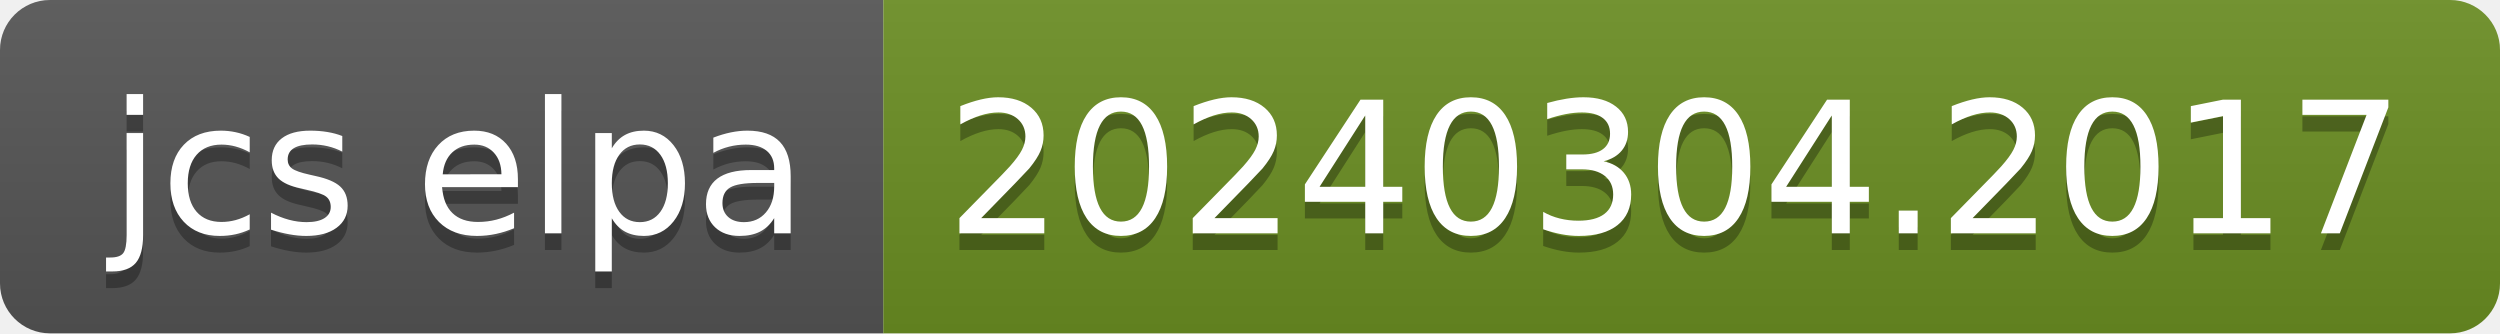
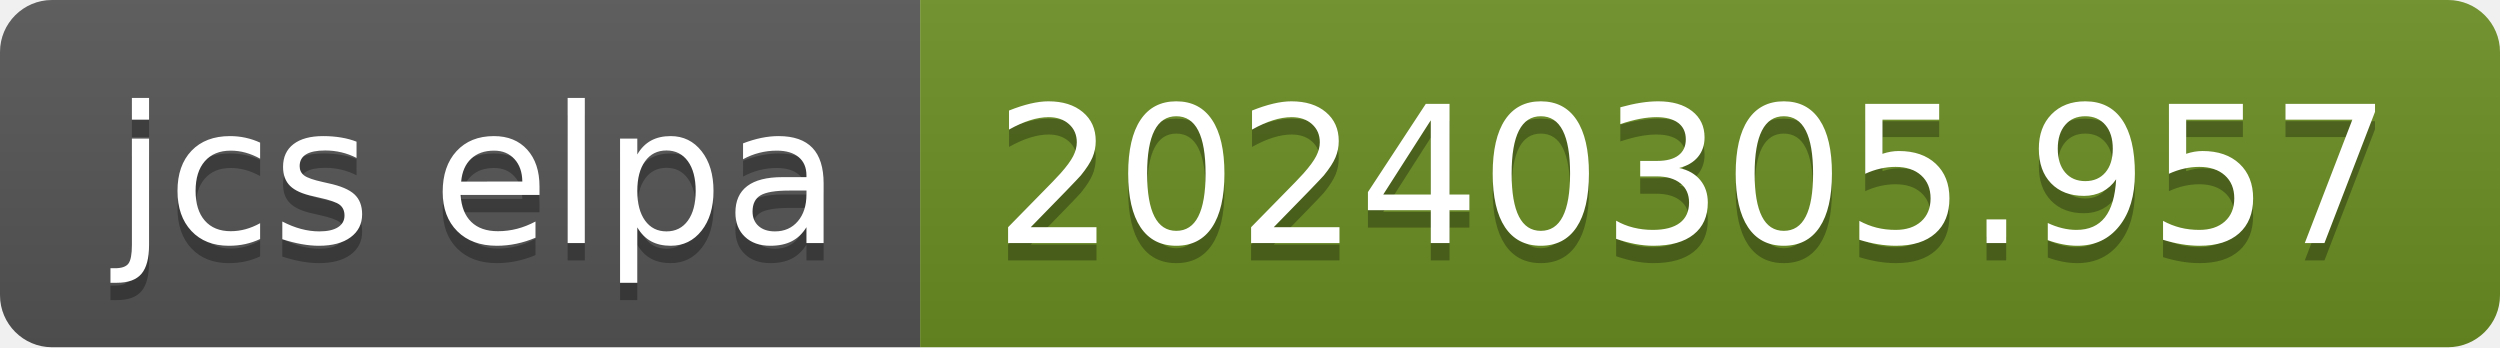
- <svg xmlns="http://www.w3.org/2000/svg" width="150" height="20" role="img" aria-label="jcs elpa: 20240304.2017">
+ <svg xmlns="http://www.w3.org/2000/svg" width="144" height="20" role="img" aria-label="jcs elpa: 20240305.957">
  <linearGradient id="s" x2="0" y2="100%">
    <stop offset="0" stop-color="#bbb" stop-opacity=".1" />
    <stop offset="1" stop-opacity=".1" />
  </linearGradient>
  <clipPath id="r">
-     <rect width="150" height="20" rx="3" fill="#fff" />
+     <rect width="144" height="20" rx="3" fill="#fff" />
  </clipPath>
  <g clip-path="url(#r)">
    <rect width="53" height="20" fill="#555" />
-     <rect x="53" width="97" height="20" fill="#6b8e23" />
-     <rect width="150" height="20" fill="url(#s)" />
+     <rect x="53" width="91" height="20" fill="#6b8e23" />
+     <rect width="144" height="20" fill="url(#s)" />
  </g>
  <g fill="#fff" text-anchor="middle" font-family="Verdana,Geneva,DejaVu Sans,sans-serif" text-rendering="geometricPrecision" font-size="110">
    <text aria-hidden="true" x="275" y="150" fill="#010101" fill-opacity=".3" transform="scale(.1)" textLength="430">jcs elpa</text>
    <text x="275" y="140" transform="scale(.1)" fill="#fff" textLength="430">jcs elpa</text>
-     <text aria-hidden="true" x="1005" y="150" fill="#010101" fill-opacity=".3" transform="scale(.1)" textLength="870">20240304.2017</text>
-     <text x="1005" y="140" transform="scale(.1)" fill="#fff" textLength="870">20240304.2017</text>
+     <text aria-hidden="true" x="975" y="150" fill="#010101" fill-opacity=".3" transform="scale(.1)" textLength="810">20240305.957</text>
+     <text x="975" y="140" transform="scale(.1)" fill="#fff" textLength="810">20240305.957</text>
  </g>
</svg>
